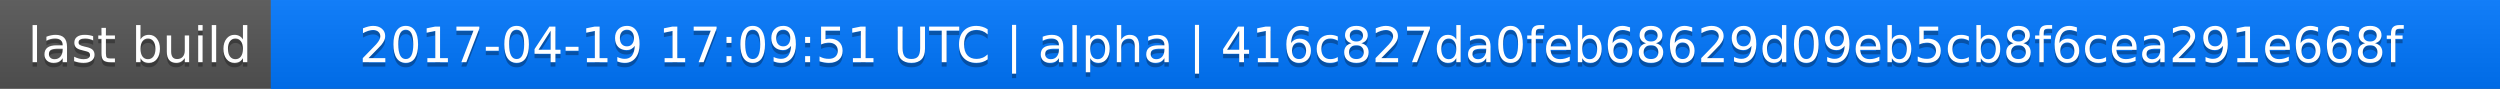
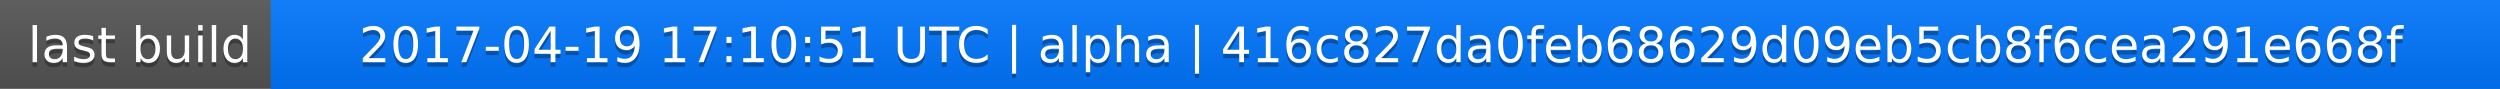
<svg xmlns="http://www.w3.org/2000/svg" width="563" height="20">
  <linearGradient id="a" x2="0" y2="100%">
    <stop offset="0" stop-color="#bbb" stop-opacity=".1" />
    <stop offset="1" stop-opacity=".1" />
  </linearGradient>
  <rect rx="0" width="563" height="20" fill="#555" />
  <rect rx="0" x="61" width="502" height="20" fill="#07f" />
  <path fill="#07f" d="M61 0h4v20h-4z" />
  <rect rx="0" width="563" height="20" fill="url(#a)" />
  <g fill="#fff" text-anchor="middle" font-family="DejaVu Sans,Verdana,Geneva,sans-serif" font-size="11">
    <text x="31.5" y="15" fill="#010101" fill-opacity=".3">last build</text>
    <text x="31.5" y="14">last build</text>
-     <text x="311" y="15" fill="#010101" fill-opacity=".3">2017-04-19 17:09:51 UTC | alpha | 416c827da0feb68629d09eb5cb8f6cea291e668f</text>
-     <text x="311" y="14">2017-04-19 17:09:51 UTC | alpha | 416c827da0feb68629d09eb5cb8f6cea291e668f</text>
+     <text x="311" y="15" fill="#010101" fill-opacity=".3">2017-04-19 17:10:51 UTC | alpha | 416c827da0feb68629d09eb5cb8f6cea291e668f</text>
+     <text x="311" y="14">2017-04-19 17:10:51 UTC | alpha | 416c827da0feb68629d09eb5cb8f6cea291e668f</text>
  </g>
</svg>
